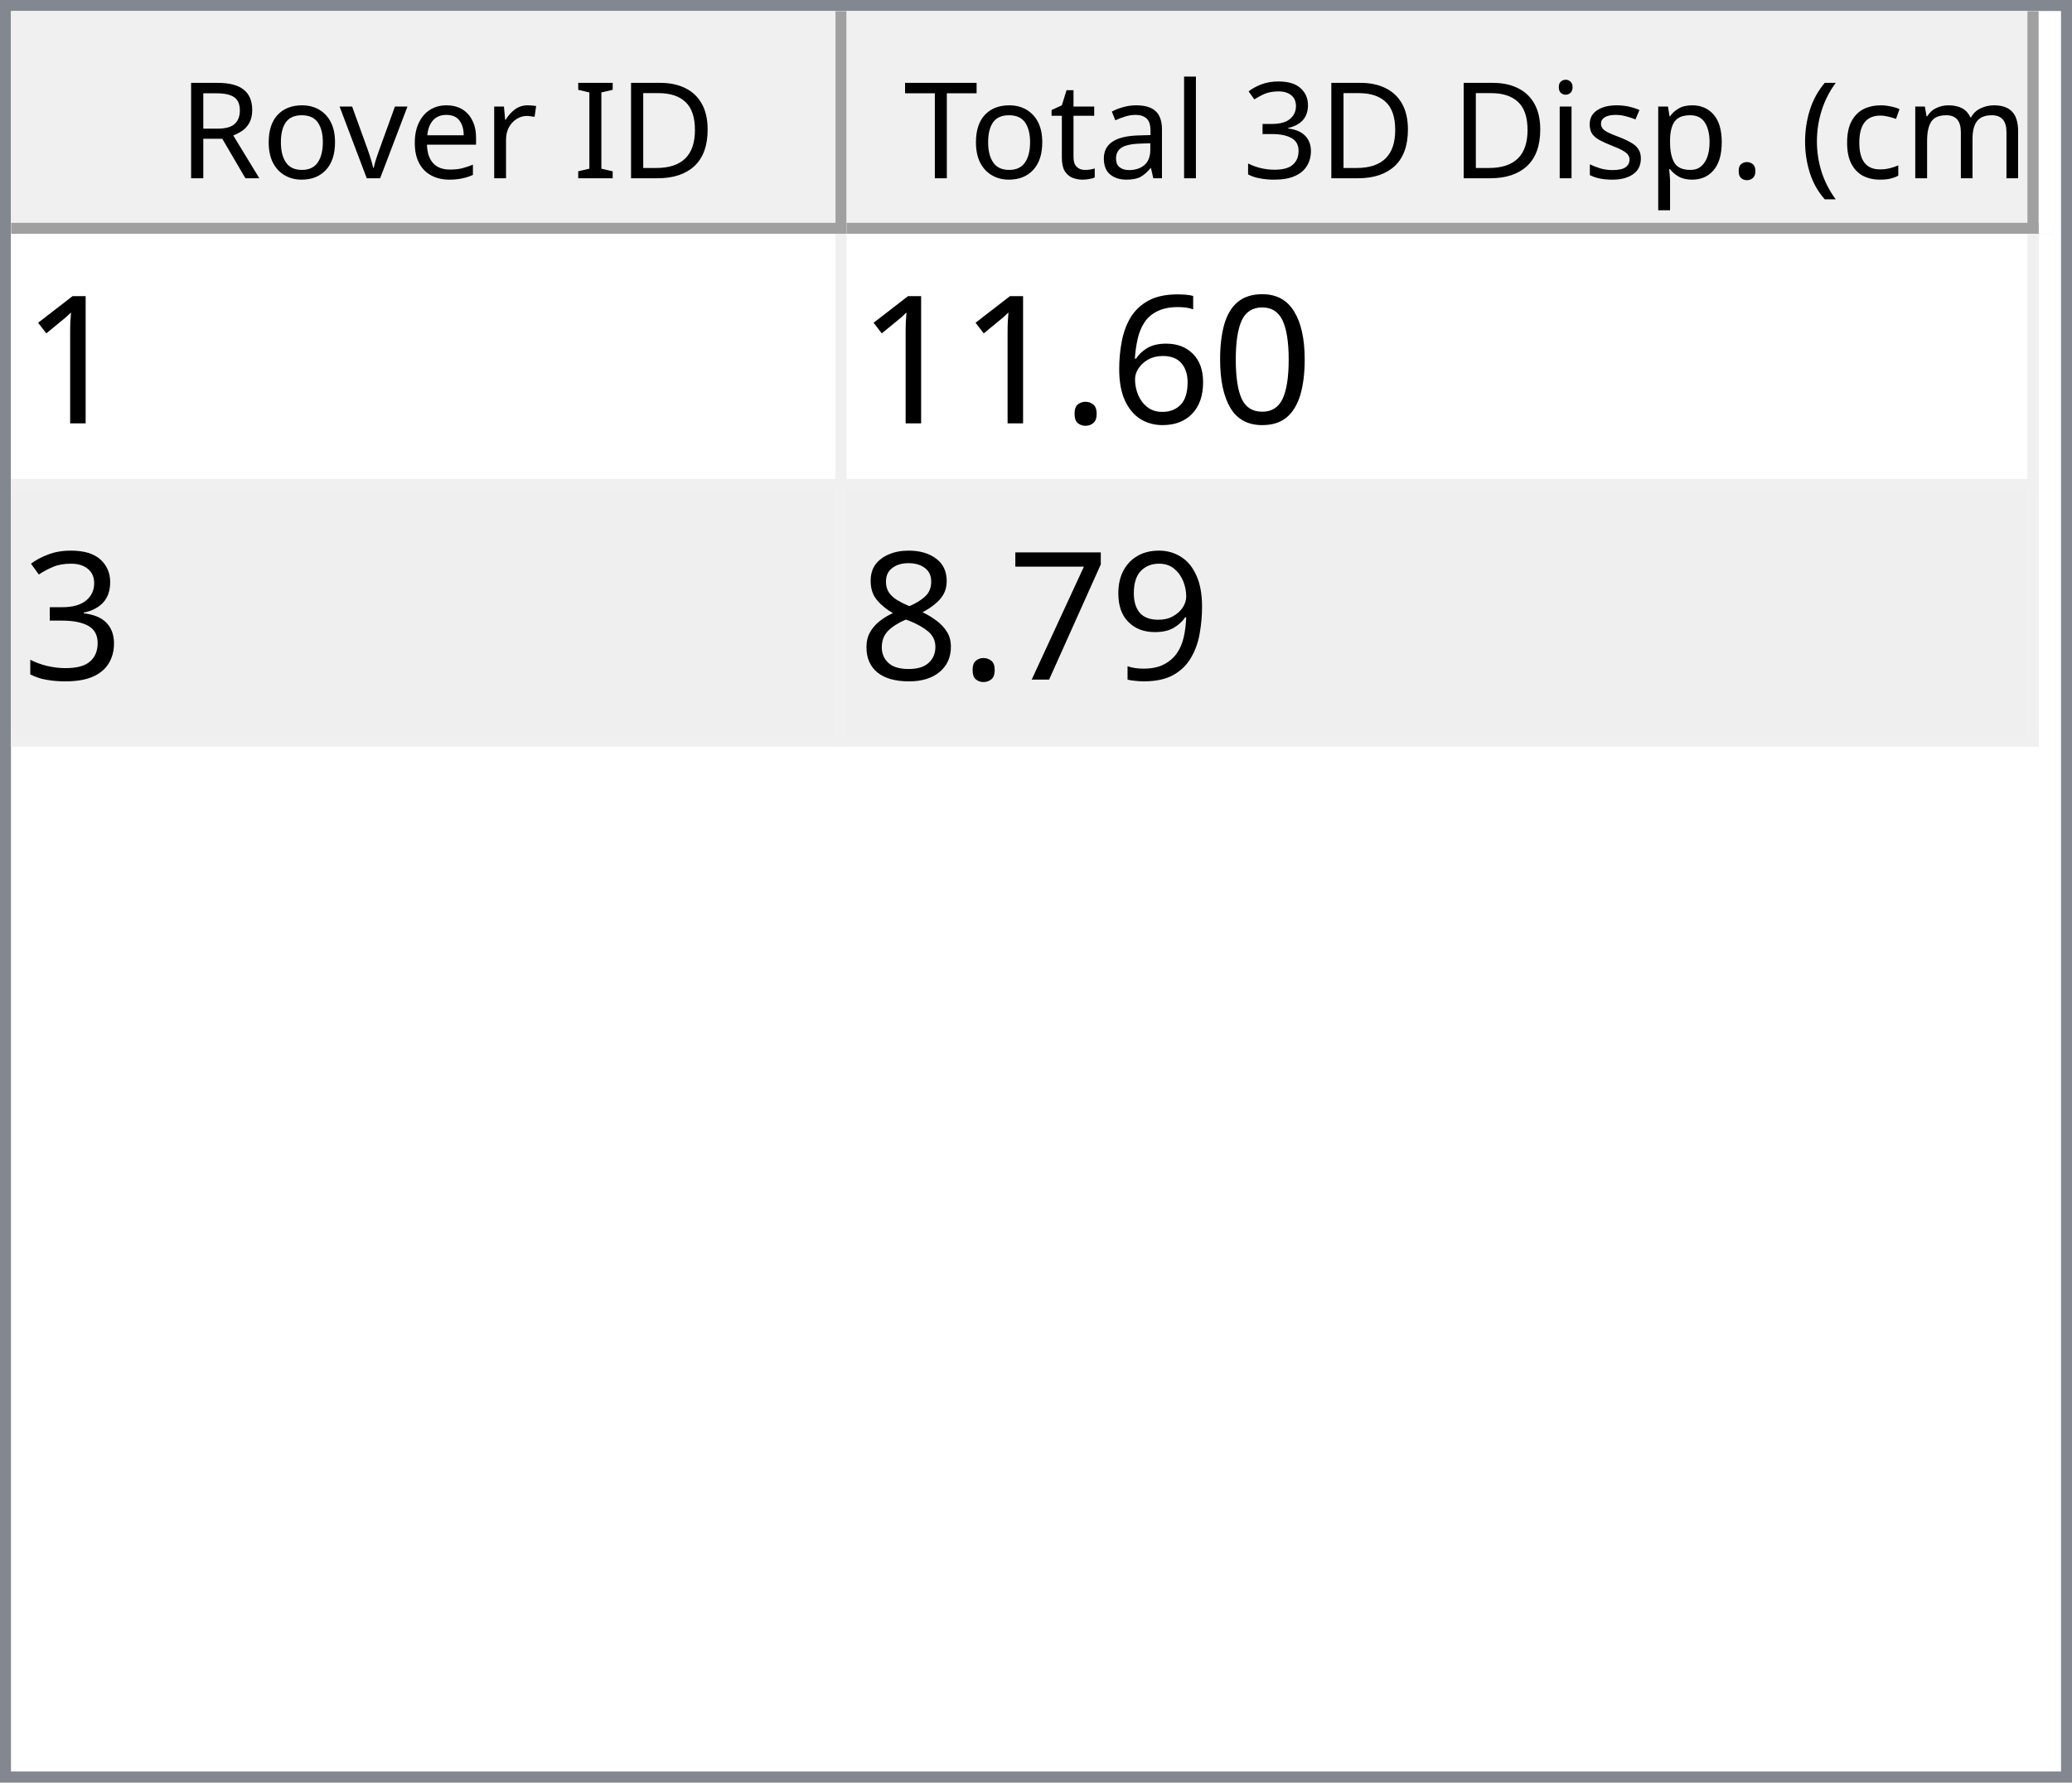
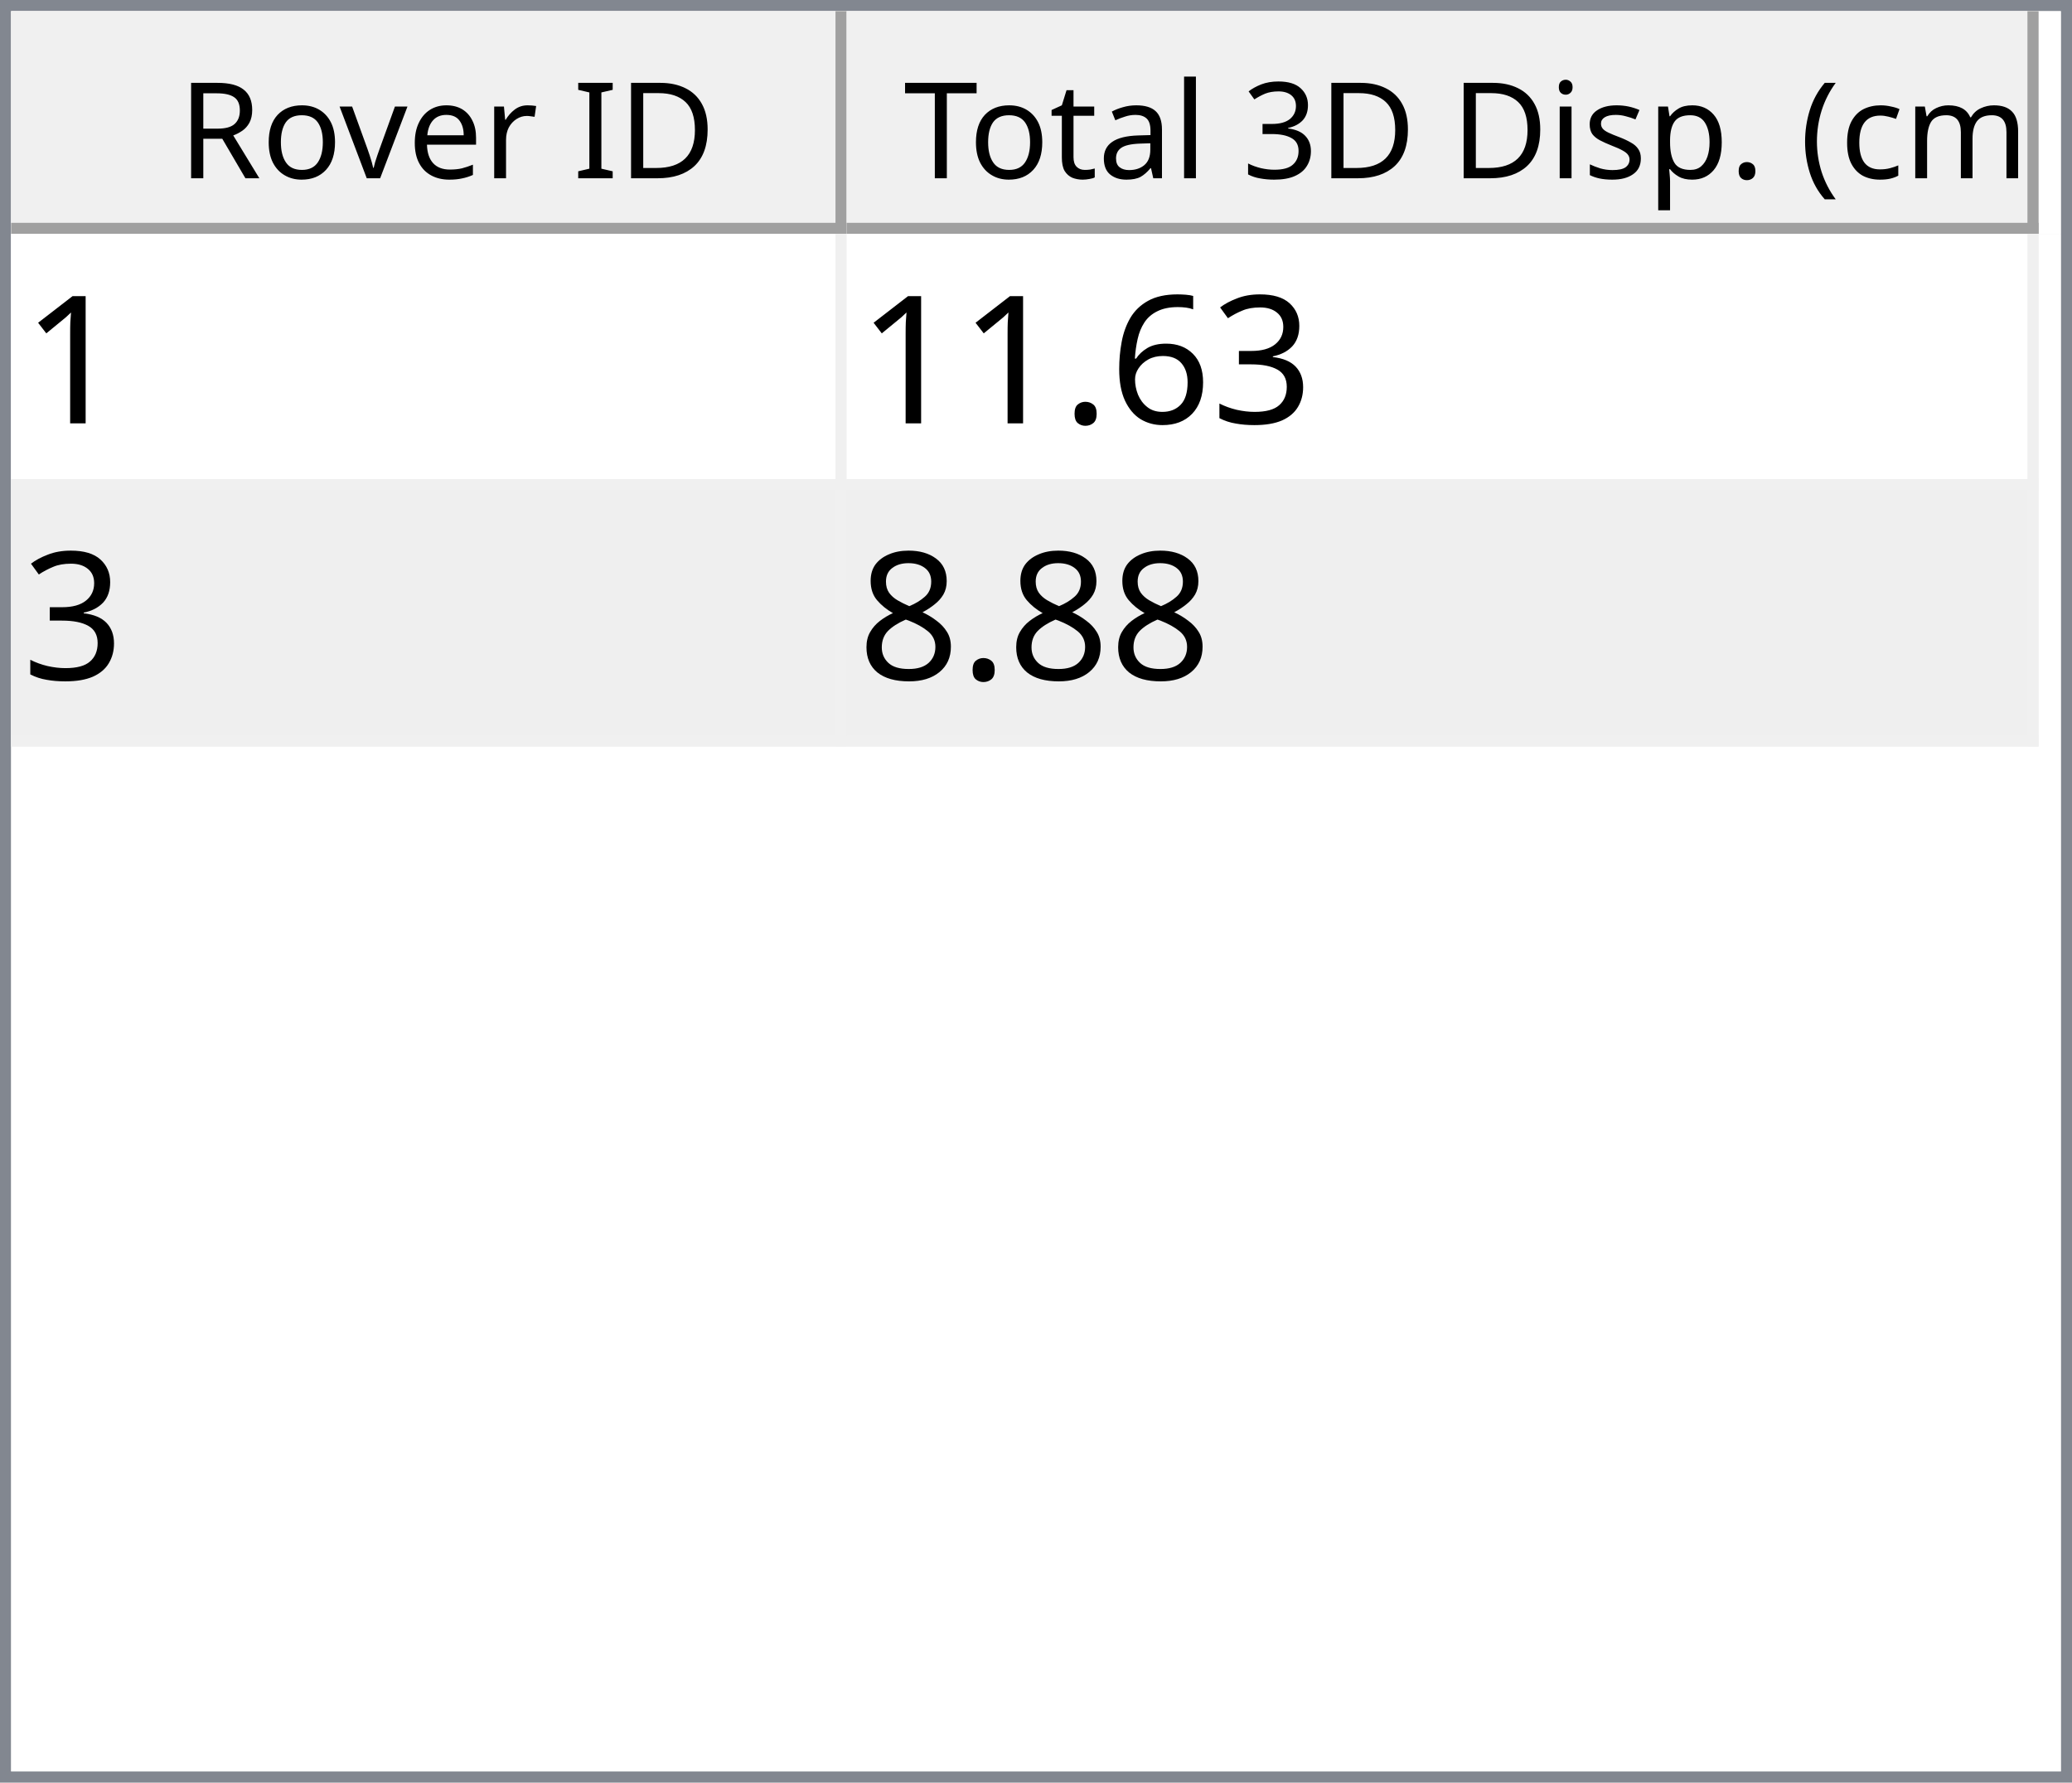
<svg xmlns="http://www.w3.org/2000/svg" style="fill-opacity:1; color-rendering:auto; color-interpolation:auto; text-rendering:auto; stroke:black; stroke-linecap:square; stroke-miterlimit:10; shape-rendering:auto; stroke-opacity:1; fill:black; stroke-dasharray:none; font-weight:normal; stroke-width:1; font-family:'Dialog'; font-style:normal; stroke-linejoin:miter; font-size:12px; stroke-dashoffset:0; image-rendering:auto;" width="186" height="160">
  <defs id="genericDefs" />
  <g>
    <defs id="defs1">
      <clipPath clipPathUnits="userSpaceOnUse" id="clipPath1">
        <path d="M0 0 L186 0 L186 160 L0 160 L0 0 Z" />
      </clipPath>
      <clipPath clipPathUnits="userSpaceOnUse" id="clipPath2">
        <path d="M0 0 L0 160 L186 160 L186 0 Z" />
      </clipPath>
      <clipPath clipPathUnits="userSpaceOnUse" id="clipPath3">
        <path d="M0 0 L0 20 L184 20 L184 0 Z" />
      </clipPath>
      <clipPath clipPathUnits="userSpaceOnUse" id="clipPath4">
        <path d="M0 0 L0 20 L75 20 L75 0 Z" />
      </clipPath>
      <clipPath clipPathUnits="userSpaceOnUse" id="clipPath5">
        <path d="M1 1 L1 19 L74 19 L74 1 Z" />
      </clipPath>
      <clipPath clipPathUnits="userSpaceOnUse" id="clipPath6">
        <path d="M0 0 L0 18 L73 18 L73 0 Z" />
      </clipPath>
      <clipPath clipPathUnits="userSpaceOnUse" id="clipPath7">
        <path d="M-0.5 -0.5 L-0.5 19.5 L74.5 19.5 L74.5 -0.5 Z" />
      </clipPath>
      <clipPath clipPathUnits="userSpaceOnUse" id="clipPath8">
        <path d="M0 0 L0 20 L107 20 L107 0 Z" />
      </clipPath>
      <clipPath clipPathUnits="userSpaceOnUse" id="clipPath9">
        <path d="M1 1 L1 19 L106 19 L106 1 Z" />
      </clipPath>
      <clipPath clipPathUnits="userSpaceOnUse" id="clipPath10">
        <path d="M0 0 L0 18 L105 18 L105 0 Z" />
      </clipPath>
      <clipPath clipPathUnits="userSpaceOnUse" id="clipPath11">
        <path d="M-0.5 -0.5 L-0.5 19.5 L106.5 19.5 L106.5 -0.5 Z" />
      </clipPath>
      <clipPath clipPathUnits="userSpaceOnUse" id="clipPath12">
        <path d="M0 0 L0 138 L184 138 L184 0 Z" />
      </clipPath>
      <clipPath clipPathUnits="userSpaceOnUse" id="clipPath13">
        <path d="M0 0 L0 46 L182 46 L182 0 Z" />
      </clipPath>
      <clipPath clipPathUnits="userSpaceOnUse" id="clipPath14">
        <path d="M-0.5 -0.5 L-0.5 45.5 L181.5 45.5 L181.5 -0.5 Z" />
      </clipPath>
      <clipPath clipPathUnits="userSpaceOnUse" id="clipPath15">
        <path d="M0 0 L0 22 L74 22 L74 0 Z" />
      </clipPath>
      <clipPath clipPathUnits="userSpaceOnUse" id="clipPath16">
        <path d="M0 0 L0 22 L106 22 L106 0 Z" />
      </clipPath>
      <font horiz-adv-x="64.551" id="font1">
        <font-face ascent="107.91" descent="25.098" units-per-em="100" style="font-style:normal; font-family:Segoe UI; font-weight:normal;" />
        <missing-glyph horiz-adv-x="64.551" d="M8.109 0 L8.109 68.266 L56.453 68.266 L56.453 0 L8.109 0 ZM15.328 7.234 L49.219 7.234 L49.219 61.031 L15.328 61.031 L15.328 7.234 Z" />
        <glyph unicode="D" horiz-adv-x="70.117" d="M9.188 0 L9.188 70.016 L28.516 70.016 Q65.531 70.016 65.531 35.891 Q65.531 19.672 55.25 9.836 Q44.969 0 27.734 0 L9.188 0 ZM17.391 62.594 L17.391 7.422 L27.828 7.422 Q41.609 7.422 49.273 14.797 Q56.938 22.172 56.938 35.688 Q56.938 62.594 28.328 62.594 L17.391 62.594 Z" />
        <glyph unicode="I" horiz-adv-x="26.611" d="M17.391 0 L9.188 0 L9.188 70.016 L17.391 70.016 L17.391 0 Z" />
        <glyph unicode=" " horiz-adv-x="27.393" d="" />
        <glyph unicode="r" horiz-adv-x="34.766" d="M34.188 41.891 Q32.078 43.5 28.125 43.5 Q23 43.5 19.555 38.672 Q16.109 33.844 16.109 25.484 L16.109 0 L8.109 0 L8.109 50 L16.109 50 L16.109 39.703 L16.312 39.703 Q18.016 44.969 21.531 47.922 Q25.047 50.875 29.391 50.875 Q32.516 50.875 34.188 50.203 L34.188 41.891 Z" />
        <glyph unicode="e" horiz-adv-x="52.295" d="M48.297 23 L12.984 23 Q13.188 14.656 17.484 10.109 Q21.781 5.562 29.297 5.562 Q37.75 5.562 44.828 11.141 L44.828 3.609 Q38.234 -1.172 27.391 -1.172 Q16.797 -1.172 10.742 5.641 Q4.688 12.453 4.688 24.812 Q4.688 36.469 11.305 43.82 Q17.922 51.172 27.734 51.172 Q37.547 51.172 42.922 44.828 Q48.297 38.484 48.297 27.203 L48.297 23 ZM40.094 29.781 Q40.047 36.719 36.75 40.578 Q33.453 44.438 27.594 44.438 Q21.922 44.438 17.969 40.383 Q14.016 36.328 13.094 29.781 L40.094 29.781 Z" />
        <glyph unicode="v" horiz-adv-x="47.9" d="M47.406 50 L27.484 0 L19.625 0 L0.688 50 L9.469 50 L22.172 13.672 Q23.578 9.672 23.922 6.688 L24.125 6.688 Q24.609 10.453 25.688 13.484 L38.969 50 L47.406 50 Z" />
        <glyph unicode="o" horiz-adv-x="58.594" d="M29 -1.172 Q17.922 -1.172 11.305 5.836 Q4.688 12.844 4.688 24.422 Q4.688 37.016 11.57 44.094 Q18.453 51.172 30.172 51.172 Q41.359 51.172 47.633 44.289 Q53.906 37.406 53.906 25.203 Q53.906 13.234 47.141 6.031 Q40.375 -1.172 29 -1.172 ZM29.594 44.438 Q21.875 44.438 17.383 39.188 Q12.891 33.938 12.891 24.703 Q12.891 15.828 17.43 10.695 Q21.969 5.562 29.594 5.562 Q37.359 5.562 41.531 10.594 Q45.703 15.625 45.703 24.906 Q45.703 34.281 41.531 39.359 Q37.359 44.438 29.594 44.438 Z" />
        <glyph unicode="R" horiz-adv-x="59.814" d="M59.375 0 L49.609 0 L37.891 19.625 Q36.281 22.359 34.766 24.289 Q33.25 26.219 31.664 27.438 Q30.078 28.656 28.25 29.219 Q26.422 29.781 24.125 29.781 L17.391 29.781 L17.391 0 L9.188 0 L9.188 70.016 L30.078 70.016 Q34.672 70.016 38.555 68.867 Q42.438 67.719 45.289 65.375 Q48.141 63.031 49.758 59.547 Q51.375 56.062 51.375 51.375 Q51.375 47.703 50.273 44.656 Q49.172 41.609 47.148 39.211 Q45.125 36.812 42.266 35.133 Q39.406 33.453 35.844 32.516 L35.844 32.328 Q37.594 31.547 38.891 30.547 Q40.188 29.547 41.359 28.18 Q42.531 26.812 43.68 25.078 Q44.828 23.344 46.234 21.047 L59.375 0 ZM17.391 62.594 L17.391 37.203 L28.516 37.203 Q31.594 37.203 34.203 38.133 Q36.812 39.062 38.719 40.797 Q40.625 42.531 41.703 45.047 Q42.781 47.562 42.781 50.688 Q42.781 56.297 39.141 59.445 Q35.5 62.594 28.609 62.594 L17.391 62.594 Z" />
        <glyph unicode=")" horiz-adv-x="30.176" d="M8.297 -15.922 L1.172 -15.922 Q16.406 2.344 16.406 26.812 Q16.406 51.469 1.078 70.016 L8.297 70.016 Q23.531 52.156 23.531 26.703 Q23.531 1.375 8.297 -15.922 Z" />
        <glyph unicode="m" horiz-adv-x="86.133" d="M79.109 0 L71.094 0 L71.094 28.719 Q71.094 37.016 68.531 40.727 Q65.969 44.438 59.906 44.438 Q54.781 44.438 51.195 39.75 Q47.609 35.062 47.609 28.516 L47.609 0 L39.594 0 L39.594 29.688 Q39.594 44.438 28.219 44.438 Q22.953 44.438 19.531 40.016 Q16.109 35.594 16.109 28.516 L16.109 0 L8.109 0 L8.109 50 L16.109 50 L16.109 42.094 L16.312 42.094 Q21.625 51.172 31.844 51.172 Q36.969 51.172 40.773 48.312 Q44.578 45.453 46 40.828 Q51.562 51.172 62.594 51.172 Q79.109 51.172 79.109 30.812 L79.109 0 Z" />
        <glyph unicode="c" horiz-adv-x="46.191" d="M42.188 2.297 Q36.422 -1.172 28.516 -1.172 Q17.828 -1.172 11.258 5.789 Q4.688 12.75 4.688 23.828 Q4.688 36.188 11.766 43.68 Q18.844 51.172 30.672 51.172 Q37.25 51.172 42.281 48.734 L42.281 40.531 Q36.719 44.438 30.375 44.438 Q22.703 44.438 17.797 38.945 Q12.891 33.453 12.891 24.516 Q12.891 15.719 17.508 10.641 Q22.125 5.562 29.891 5.562 Q36.422 5.562 42.188 9.906 L42.188 2.297 Z" />
        <glyph unicode="(" horiz-adv-x="30.176" d="M29.109 -15.922 L21.969 -15.922 Q6.844 1.375 6.844 26.703 Q6.844 52.156 21.969 70.016 L29.203 70.016 Q13.875 51.469 13.875 26.812 Q13.875 2.344 29.109 -15.922 Z" />
        <glyph unicode="." horiz-adv-x="21.68" d="M10.891 -1.078 Q8.641 -1.078 7.055 0.539 Q5.469 2.156 5.469 4.391 Q5.469 6.641 7.055 8.273 Q8.641 9.906 10.891 9.906 Q13.188 9.906 14.797 8.273 Q16.406 6.641 16.406 4.391 Q16.406 2.156 14.797 0.539 Q13.188 -1.078 10.891 -1.078 Z" />
        <glyph unicode="p" horiz-adv-x="58.789" d="M16.312 7.234 L16.109 7.234 L16.109 -23 L8.109 -23 L8.109 50 L16.109 50 L16.109 41.219 L16.312 41.219 Q22.219 51.172 33.594 51.172 Q43.266 51.172 48.688 44.461 Q54.109 37.75 54.109 26.469 Q54.109 13.922 48 6.375 Q41.891 -1.172 31.297 -1.172 Q21.578 -1.172 16.312 7.234 ZM16.109 27.391 L16.109 20.406 Q16.109 14.203 20.141 9.883 Q24.172 5.562 30.375 5.562 Q37.641 5.562 41.773 11.133 Q45.906 16.703 45.906 26.609 Q45.906 34.969 42.047 39.703 Q38.188 44.438 31.594 44.438 Q24.609 44.438 20.359 39.578 Q16.109 34.719 16.109 27.391 Z" />
        <glyph unicode="s" horiz-adv-x="42.432" d="M5.078 1.812 L5.078 10.406 Q11.625 5.562 19.484 5.562 Q30.031 5.562 30.031 12.594 Q30.031 14.594 29.125 15.992 Q28.219 17.391 26.68 18.461 Q25.141 19.531 23.07 20.383 Q21 21.234 18.609 22.172 Q15.281 23.484 12.766 24.828 Q10.25 26.172 8.57 27.859 Q6.891 29.547 6.031 31.695 Q5.172 33.844 5.172 36.719 Q5.172 40.234 6.789 42.945 Q8.406 45.656 11.086 47.484 Q13.766 49.312 17.211 50.242 Q20.656 51.172 24.312 51.172 Q30.812 51.172 35.938 48.922 L35.938 40.828 Q30.422 44.438 23.25 44.438 Q21 44.438 19.195 43.922 Q17.391 43.406 16.094 42.477 Q14.797 41.547 14.086 40.258 Q13.375 38.969 13.375 37.406 Q13.375 35.453 14.086 34.133 Q14.797 32.812 16.164 31.789 Q17.531 30.766 19.484 29.938 Q21.438 29.109 23.922 28.125 Q27.25 26.859 29.883 25.516 Q32.516 24.172 34.375 22.484 Q36.234 20.797 37.234 18.602 Q38.234 16.406 38.234 13.375 Q38.234 9.672 36.602 6.938 Q34.969 4.203 32.234 2.398 Q29.5 0.594 25.93 -0.289 Q22.359 -1.172 18.453 -1.172 Q10.75 -1.172 5.078 1.812 Z" />
        <glyph unicode="i" horiz-adv-x="24.219" d="M12.203 62.703 Q10.062 62.703 8.547 64.164 Q7.031 65.625 7.031 67.875 Q7.031 70.125 8.547 71.609 Q10.062 73.094 12.203 73.094 Q14.406 73.094 15.945 71.609 Q17.484 70.125 17.484 67.875 Q17.484 65.719 15.945 64.211 Q14.406 62.703 12.203 62.703 ZM16.109 0 L8.109 0 L8.109 50 L16.109 50 L16.109 0 Z" />
        <glyph unicode="3" horiz-adv-x="53.906" d="M46.531 19.828 Q46.531 15.094 44.75 11.211 Q42.969 7.328 39.719 4.57 Q36.469 1.812 31.93 0.297 Q27.391 -1.219 21.922 -1.219 Q11.922 -1.219 6 2.594 L6 11.188 Q13.094 5.609 22.219 5.609 Q25.875 5.609 28.828 6.539 Q31.781 7.469 33.906 9.227 Q36.031 10.984 37.18 13.477 Q38.328 15.969 38.328 19.094 Q38.328 32.812 18.797 32.812 L12.984 32.812 L12.984 39.594 L18.5 39.594 Q35.797 39.594 35.797 52.484 Q35.797 64.406 22.609 64.406 Q15.188 64.406 8.688 59.422 L8.688 67.188 Q15.375 71.188 24.609 71.188 Q29 71.188 32.57 69.969 Q36.141 68.75 38.68 66.555 Q41.219 64.359 42.609 61.281 Q44 58.203 44 54.5 Q44 40.672 30.031 36.719 L30.031 36.531 Q33.594 36.141 36.625 34.797 Q39.656 33.453 41.852 31.305 Q44.047 29.156 45.289 26.25 Q46.531 23.344 46.531 19.828 Z" />
        <glyph unicode="l" horiz-adv-x="24.219" d="M16.109 0 L8.109 0 L8.109 74.031 L16.109 74.031 L16.109 0 Z" />
        <glyph unicode="a" horiz-adv-x="50.879" d="M43.891 0 L35.891 0 L35.891 7.812 L35.688 7.812 Q30.469 -1.172 20.312 -1.172 Q12.844 -1.172 8.617 2.781 Q4.391 6.734 4.391 13.281 Q4.391 27.297 20.906 29.594 L35.891 31.688 Q35.891 44.438 25.594 44.438 Q16.547 44.438 9.281 38.281 L9.281 46.484 Q16.656 51.172 26.266 51.172 Q43.891 51.172 43.891 32.516 L43.891 0 ZM35.891 25.297 L23.828 23.641 Q18.266 22.859 15.43 20.875 Q12.594 18.891 12.594 13.875 Q12.594 10.203 15.211 7.883 Q17.828 5.562 22.172 5.562 Q28.125 5.562 32.008 9.742 Q35.891 13.922 35.891 20.312 L35.891 25.297 Z" />
        <glyph unicode="t" horiz-adv-x="33.887" d="M31.297 0.484 Q28.469 -1.078 23.828 -1.078 Q10.688 -1.078 10.688 13.578 L10.688 43.172 L2.094 43.172 L2.094 50 L10.688 50 L10.688 62.203 L18.703 64.797 L18.703 50 L31.297 50 L31.297 43.172 L18.703 43.172 L18.703 14.984 Q18.703 9.969 20.414 7.82 Q22.125 5.672 26.078 5.672 Q29.109 5.672 31.297 7.328 L31.297 0.484 Z" />
        <glyph unicode="T" horiz-adv-x="52.393" d="M50.594 62.594 L30.375 62.594 L30.375 0 L22.172 0 L22.172 62.594 L2 62.594 L2 70.016 L50.594 70.016 L50.594 62.594 Z" />
      </font>
      <font horiz-adv-x="75.0" id="font2">
        <font-face ascent="100.537" descent="21.973" units-per-em="100" style="font-style:normal; font-family:sans-serif; font-weight:normal;" />
        <missing-glyph horiz-adv-x="75.0" d="M12.5 0 L12.5 62.5 L62.5 62.5 L62.5 0 L12.5 0 ZM14.062 1.562 L60.938 1.562 L60.938 60.938 L14.062 60.938 L14.062 1.562 Z" />
        <glyph unicode="1" horiz-adv-x="55.615" d="M37.25 0 L28.469 0 L28.469 56 Q25.297 52.984 20.141 49.953 Q14.984 46.922 10.891 45.406 L10.891 53.906 Q18.266 57.375 23.781 62.305 Q29.297 67.234 31.594 71.875 L37.25 71.875 L37.25 0 Z" />
-         <glyph unicode="0" horiz-adv-x="55.615" d="M4.156 35.297 Q4.156 48 6.766 55.742 Q9.375 63.484 14.523 67.68 Q19.672 71.875 27.484 71.875 Q33.25 71.875 37.594 69.555 Q41.938 67.234 44.773 62.867 Q47.609 58.5 49.219 52.227 Q50.828 45.953 50.828 35.297 Q50.828 22.703 48.242 14.969 Q45.656 7.234 40.508 3.008 Q35.359 -1.219 27.484 -1.219 Q17.141 -1.219 11.234 6.203 Q4.156 15.141 4.156 35.297 ZM13.188 35.297 Q13.188 17.672 17.312 11.836 Q21.438 6 27.484 6 Q33.547 6 37.672 11.859 Q41.797 17.719 41.797 35.297 Q41.797 52.984 37.672 58.789 Q33.547 64.594 27.391 64.594 Q21.344 64.594 17.719 59.469 Q13.188 52.938 13.188 35.297 Z" />
+         <glyph unicode="3" horiz-adv-x="55.615" d="M4.203 18.891 L12.984 20.062 Q14.5 12.594 18.141 9.297 Q21.781 6 27 6 Q33.203 6 37.477 10.297 Q41.75 14.594 41.75 20.953 Q41.75 27 37.797 30.93 Q33.844 34.859 27.734 34.859 Q25.25 34.859 21.531 33.891 L22.516 41.609 Q23.391 41.5 23.922 41.5 Q29.547 41.5 34.039 44.43 Q38.531 47.359 38.531 53.469 Q38.531 58.297 35.258 61.477 Q31.984 64.656 26.812 64.656 Q21.688 64.656 18.266 61.43 Q14.844 58.203 13.875 51.766 L5.078 53.328 Q6.688 62.156 12.398 67.016 Q18.109 71.875 26.609 71.875 Q32.469 71.875 37.398 69.359 Q42.328 66.844 44.945 62.5 Q47.562 58.156 47.562 53.266 Q47.562 48.641 45.07 44.828 Q42.578 41.016 37.703 38.766 Q44.047 37.312 47.562 32.695 Q51.078 28.078 51.078 21.141 Q51.078 11.766 44.242 5.25 Q37.406 -1.266 26.953 -1.266 Q17.531 -1.266 11.305 4.352 Q5.078 9.969 4.203 18.891 Z" />
        <glyph unicode="6" horiz-adv-x="55.615" d="M49.75 54.047 L41.016 53.375 Q39.844 58.547 37.703 60.891 Q34.125 64.656 28.906 64.656 Q24.703 64.656 21.531 62.312 Q17.391 59.281 14.992 53.469 Q12.594 47.656 12.5 36.922 Q15.672 41.75 20.266 44.094 Q24.859 46.438 29.891 46.438 Q38.672 46.438 44.852 39.969 Q51.031 33.5 51.031 23.25 Q51.031 16.5 48.125 10.719 Q45.219 4.938 40.141 1.859 Q35.062 -1.219 28.609 -1.219 Q17.625 -1.219 10.695 6.859 Q3.766 14.938 3.766 33.5 Q3.766 54.25 11.422 63.672 Q18.109 71.875 29.438 71.875 Q37.891 71.875 43.289 67.141 Q48.688 62.406 49.75 54.047 ZM13.875 23.188 Q13.875 18.656 15.797 14.508 Q17.719 10.359 21.188 8.18 Q24.656 6 28.469 6 Q34.031 6 38.039 10.492 Q42.047 14.984 42.047 22.703 Q42.047 30.125 38.086 34.398 Q34.125 38.672 28.125 38.672 Q22.172 38.672 18.023 34.398 Q13.875 30.125 13.875 23.188 Z" />
        <glyph unicode="." horiz-adv-x="27.783" d="M9.078 0 L9.078 10.016 L19.094 10.016 L19.094 0 L9.078 0 Z" />
-         <glyph unicode="3" horiz-adv-x="55.615" d="M4.203 18.891 L12.984 20.062 Q14.5 12.594 18.141 9.297 Q21.781 6 27 6 Q33.203 6 37.477 10.297 Q41.75 14.594 41.75 20.953 Q41.75 27 37.797 30.93 Q33.844 34.859 27.734 34.859 Q25.25 34.859 21.531 33.891 L22.516 41.609 Q23.391 41.5 23.922 41.5 Q29.547 41.5 34.039 44.43 Q38.531 47.359 38.531 53.469 Q38.531 58.297 35.258 61.477 Q31.984 64.656 26.812 64.656 Q21.688 64.656 18.266 61.43 Q14.844 58.203 13.875 51.766 L5.078 53.328 Q6.688 62.156 12.398 67.016 Q18.109 71.875 26.609 71.875 Q32.469 71.875 37.398 69.359 Q42.328 66.844 44.945 62.5 Q47.562 58.156 47.562 53.266 Q47.562 48.641 45.07 44.828 Q42.578 41.016 37.703 38.766 Q44.047 37.312 47.562 32.695 Q51.078 28.078 51.078 21.141 Q51.078 11.766 44.242 5.25 Q37.406 -1.266 26.953 -1.266 Q17.531 -1.266 11.305 4.352 Q5.078 9.969 4.203 18.891 Z" />
-         <glyph unicode="9" horiz-adv-x="55.615" d="M5.469 16.547 L13.922 17.328 Q14.984 11.375 18.016 8.688 Q21.047 6 25.781 6 Q29.828 6 32.883 7.859 Q35.938 9.719 37.891 12.82 Q39.844 15.922 41.164 21.195 Q42.484 26.469 42.484 31.938 Q42.484 32.516 42.438 33.688 Q39.797 29.5 35.234 26.883 Q30.672 24.266 25.344 24.266 Q16.453 24.266 10.305 30.711 Q4.156 37.156 4.156 47.703 Q4.156 58.594 10.578 65.234 Q17 71.875 26.656 71.875 Q33.641 71.875 39.43 68.117 Q45.219 64.359 48.219 57.398 Q51.219 50.438 51.219 37.25 Q51.219 23.531 48.242 15.406 Q45.266 7.281 39.383 3.031 Q33.5 -1.219 25.594 -1.219 Q17.188 -1.219 11.867 3.445 Q6.547 8.109 5.469 16.547 ZM41.453 48.141 Q41.453 55.719 37.43 60.156 Q33.406 64.594 27.734 64.594 Q21.875 64.594 17.531 59.812 Q13.188 55.031 13.188 47.406 Q13.188 40.578 17.312 36.305 Q21.438 32.031 27.484 32.031 Q33.594 32.031 37.523 36.305 Q41.453 40.578 41.453 48.141 Z" />
-         <glyph unicode="7" horiz-adv-x="55.615" d="M4.734 62.203 L4.734 70.656 L51.078 70.656 L51.078 63.812 Q44.234 56.547 37.523 44.484 Q30.812 32.422 27.156 19.672 Q24.516 10.688 23.781 0 L14.75 0 Q14.891 8.453 18.062 20.414 Q21.234 32.375 27.172 43.484 Q33.109 54.594 39.797 62.203 L4.734 62.203 Z" />
        <glyph unicode="8" horiz-adv-x="55.615" d="M17.672 38.812 Q12.203 40.828 9.57 44.539 Q6.938 48.25 6.938 53.422 Q6.938 61.234 12.555 66.555 Q18.172 71.875 27.484 71.875 Q36.859 71.875 42.578 66.43 Q48.297 60.984 48.297 53.172 Q48.297 48.188 45.68 44.508 Q43.062 40.828 37.75 38.812 Q44.344 36.672 47.781 31.883 Q51.219 27.094 51.219 20.453 Q51.219 11.281 44.727 5.031 Q38.234 -1.219 27.641 -1.219 Q17.047 -1.219 10.547 5.055 Q4.047 11.328 4.047 20.703 Q4.047 27.688 7.594 32.398 Q11.141 37.109 17.672 38.812 ZM15.922 53.719 Q15.922 48.641 19.195 45.414 Q22.469 42.188 27.688 42.188 Q32.766 42.188 36.016 45.383 Q39.266 48.578 39.266 53.219 Q39.266 58.062 35.914 61.359 Q32.562 64.656 27.594 64.656 Q22.562 64.656 19.242 61.43 Q15.922 58.203 15.922 53.719 ZM13.094 20.656 Q13.094 16.891 14.875 13.375 Q16.656 9.859 20.172 7.93 Q23.688 6 27.734 6 Q34.031 6 38.133 10.055 Q42.234 14.109 42.234 20.359 Q42.234 26.703 38.016 30.859 Q33.797 35.016 27.438 35.016 Q21.234 35.016 17.164 30.914 Q13.094 26.812 13.094 20.656 Z" />
      </font>
    </defs>
    <g style="fill:white; stroke:white;">
      <rect x="0" y="0" width="186" style="clip-path:url(#clipPath1); stroke:none;" height="160" />
    </g>
    <g style="fill:white; text-rendering:optimizeSpeed; color-rendering:optimizeSpeed; image-rendering:optimizeSpeed; shape-rendering:crispEdges; stroke:white; color-interpolation:sRGB;">
      <rect x="0" width="186" height="160" y="0" style="stroke:none;" />
      <path style="stroke:none;" d="M0 160 L186 160 L186 0 L0 0 Z" />
    </g>
    <g style="fill:rgb(240,240,240); font-family:'Segoe UI'; stroke:rgb(240,240,240);">
      <rect x="0" y="0" width="186" style="clip-path:url(#clipPath2); stroke:none;" height="160" />
    </g>
    <g style="fill:rgb(130,135,144); font-family:'Segoe UI'; stroke:rgb(130,135,144);">
      <path d="M0 0 L186 0 L186 160 L0 160 L0 0 ZM1 1 L185 1 L185 159 L1 159 L1 1 Z" style="fill-rule:evenodd; clip-path:url(#clipPath2); stroke:none;" />
    </g>
    <g style="fill:white; font-family:'Segoe UI'; stroke:white;" transform="translate(1,1)">
      <rect x="0" y="0" width="184" style="clip-path:url(#clipPath3); stroke:none;" height="20" />
    </g>
    <g style="fill:rgb(240,240,240); font-family:'Segoe UI'; stroke:rgb(240,240,240);" transform="translate(1,1)">
      <rect x="0" y="0" width="75" style="clip-path:url(#clipPath4); stroke:none;" height="20" />
    </g>
    <g style="font-family:'Segoe UI';" transform="translate(2,2)">
      <text x="14" xml:space="preserve" y="14" style="clip-path:url(#clipPath6); stroke:none;">Rover ID</text>
    </g>
    <g style="fill:rgb(160,160,160); font-family:'Segoe UI'; stroke:rgb(160,160,160); stroke-linejoin:bevel;" transform="translate(1.5,1.5)">
      <line x1="74" x2="74" y1="0" style="fill:none; clip-path:url(#clipPath7);" y2="19" />
    </g>
    <g style="fill:rgb(160,160,160); font-family:'Segoe UI'; stroke:rgb(160,160,160); stroke-linejoin:bevel;" transform="matrix(1,0,0,1,1,1) translate(0.5,0.5)">
      <line x1="0" x2="74" y1="19" style="fill:none; clip-path:url(#clipPath7);" y2="19" />
    </g>
    <g style="fill:rgb(240,240,240); font-family:'Segoe UI'; stroke:rgb(240,240,240);" transform="translate(76,1)">
      <rect x="0" y="0" width="107" style="clip-path:url(#clipPath8); stroke:none;" height="20" />
    </g>
    <g style="font-family:'Segoe UI';" transform="translate(77,2)">
      <text x="1" xml:space="preserve" y="14" style="clip-path:url(#clipPath10); stroke:none;"> Total 3D Disp. (cm)</text>
    </g>
    <g style="fill:rgb(160,160,160); font-family:'Segoe UI'; stroke:rgb(160,160,160); stroke-linejoin:bevel;" transform="translate(76.5,1.5)">
      <line x1="106" x2="106" y1="0" style="fill:none; clip-path:url(#clipPath11);" y2="19" />
    </g>
    <g style="fill:rgb(160,160,160); font-family:'Segoe UI'; stroke:rgb(160,160,160); stroke-linejoin:bevel;" transform="matrix(1,0,0,1,76,1) translate(0.5,0.5)">
      <line x1="0" x2="106" y1="19" style="fill:none; clip-path:url(#clipPath11);" y2="19" />
    </g>
    <g style="fill:white; font-family:'Segoe UI'; stroke:white;" transform="translate(1,21)">
      <rect x="0" y="0" width="184" style="clip-path:url(#clipPath12); stroke:none;" height="138" />
    </g>
    <g style="fill:rgb(240,240,240); font-size:16px; font-family:sans-serif; stroke:rgb(240,240,240);" transform="translate(1,21)">
      <rect x="0" y="0" width="182" style="clip-path:url(#clipPath13); stroke:none;" height="46" />
      <line transform="translate(0.5,0.5)" x1="0" x2="181" y1="22" style="clip-path:url(#clipPath14); fill:none; stroke-linejoin:bevel;" y2="22" />
    </g>
    <g transform="matrix(1,0,0,1,1,21) translate(0.5,0.5)" style="fill:rgb(240,240,240); font-size:16px; font-family:sans-serif; stroke:rgb(240,240,240); stroke-linejoin:bevel;">
      <line x1="0" x2="181" y1="45" style="fill:none; clip-path:url(#clipPath14);" y2="45" />
    </g>
    <g transform="matrix(1,0,0,1,1,21) translate(0.5,0.5)" style="fill:rgb(240,240,240); font-size:16px; font-family:sans-serif; stroke:rgb(240,240,240); stroke-linejoin:bevel;">
      <line x1="74" x2="74" y1="0" style="fill:none; clip-path:url(#clipPath14);" y2="45" />
    </g>
    <g transform="matrix(1,0,0,1,1,21) translate(0.5,0.5)" style="fill:rgb(240,240,240); font-size:16px; font-family:sans-serif; stroke:rgb(240,240,240); stroke-linejoin:bevel;">
      <line x1="181" x2="181" y1="0" style="fill:none; clip-path:url(#clipPath14);" y2="45" />
    </g>
    <g style="fill:white; font-size:16px; font-family:sans-serif; stroke:white;" transform="matrix(1,0,0,1,1,21)">
      <rect x="0" y="0" width="74" style="clip-path:url(#clipPath15); stroke:none;" height="22" />
      <text x="1" y="17" style="fill:black; clip-path:url(#clipPath15); stroke:none;" xml:space="preserve">1</text>
    </g>
    <g style="fill:white; font-size:16px; font-family:sans-serif; stroke:white;" transform="matrix(1,0,0,1,1,21) translate(75,0)">
      <rect x="0" y="0" width="106" style="clip-path:url(#clipPath16); stroke:none;" height="22" />
-       <text x="1" y="17" style="fill:black; clip-path:url(#clipPath16); stroke:none;" xml:space="preserve">11.60</text>
+       <text x="1" y="17" style="fill:black; clip-path:url(#clipPath16); stroke:none;" xml:space="preserve">11.63</text>
    </g>
    <g style="fill:rgb(239,239,239); font-size:16px; font-family:sans-serif; stroke:rgb(239,239,239);" transform="matrix(1,0,0,1,1,21) translate(0,23)">
      <rect x="0" y="0" width="74" style="clip-path:url(#clipPath15); stroke:none;" height="22" />
      <text x="1" y="17" style="fill:black; clip-path:url(#clipPath15); stroke:none;" xml:space="preserve">3</text>
    </g>
    <g style="fill:rgb(239,239,239); font-size:16px; font-family:sans-serif; stroke:rgb(239,239,239);" transform="matrix(1,0,0,1,1,21) translate(75,23)">
      <rect x="0" y="0" width="106" style="clip-path:url(#clipPath16); stroke:none;" height="22" />
-       <text x="1" y="17" style="fill:black; clip-path:url(#clipPath16); stroke:none;" xml:space="preserve">8.79</text>
+       <text x="1" y="17" style="fill:black; clip-path:url(#clipPath16); stroke:none;" xml:space="preserve">8.88</text>
    </g>
  </g>
</svg>
